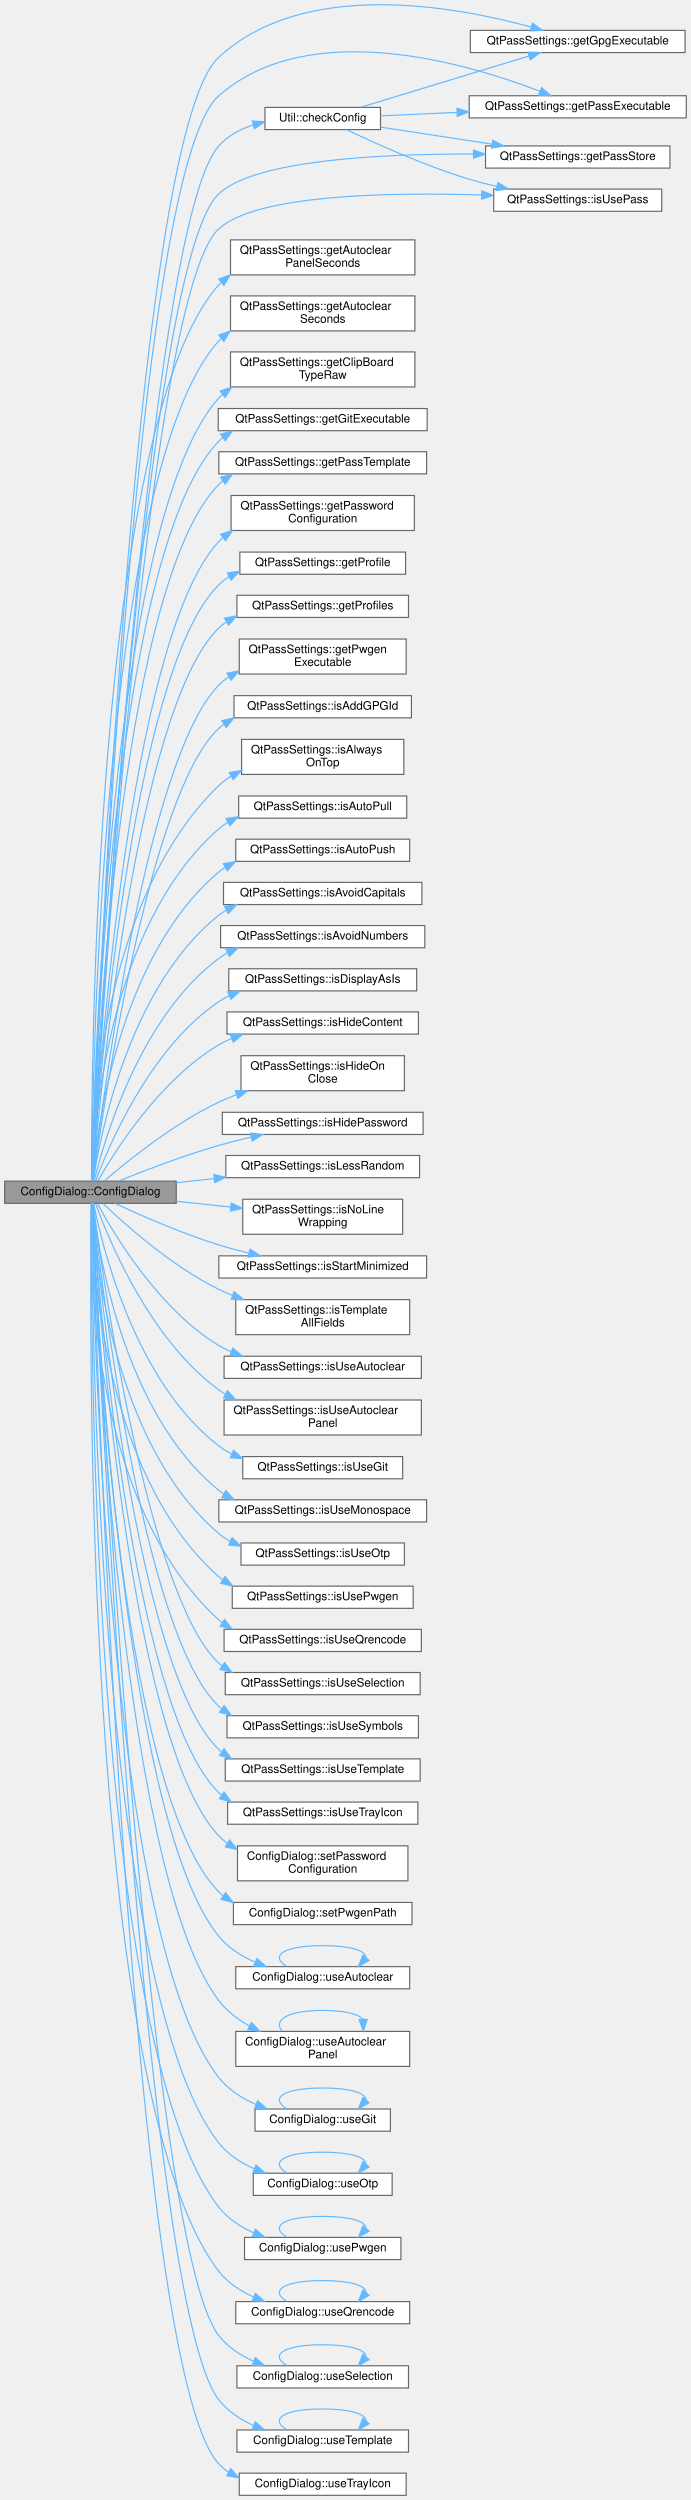
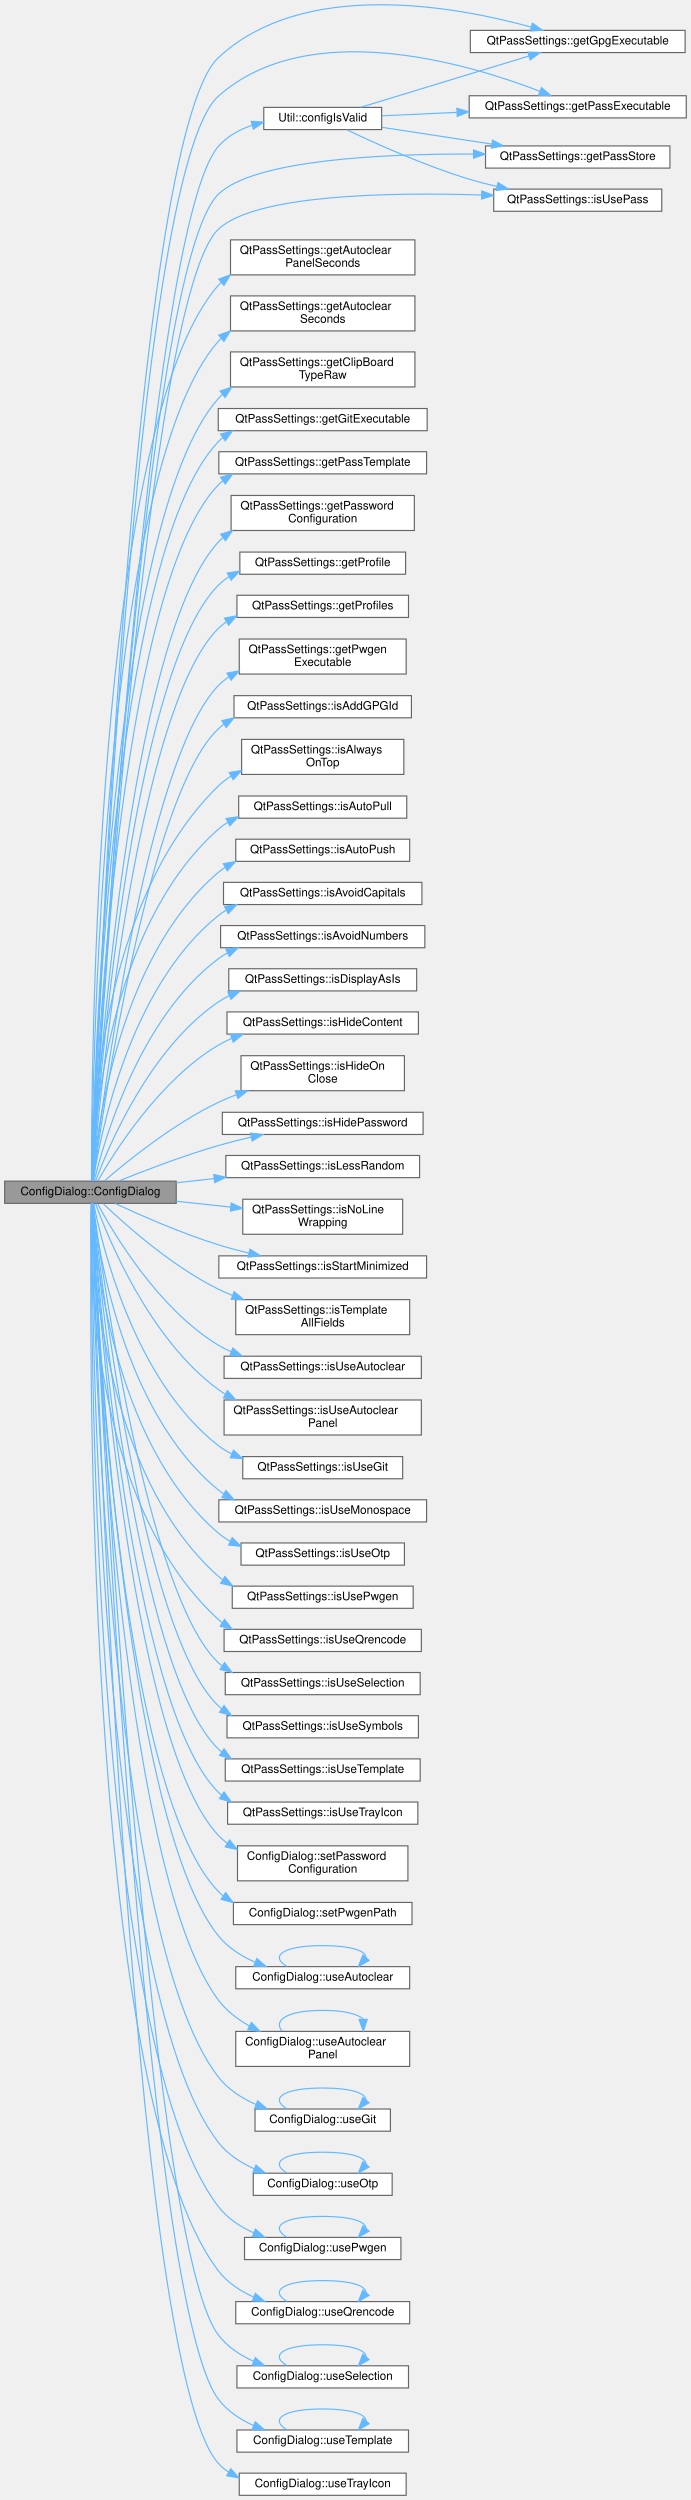
<svg xmlns="http://www.w3.org/2000/svg" xmlns:xlink="http://www.w3.org/1999/xlink" width="592pt" height="2142pt" viewBox="0.00 0.00 592.00 2142.03">
  <g id="graph0" class="graph" transform="scale(1 1) rotate(0) translate(4 2138.03)">
    <g id="Node000001" class="node">
      <g id="a_Node000001">
        <a xlink:title="ConfigDialog::ConfigDialog this sets up the configuration screen.">
          <polygon fill="#999999" stroke="#666666" points="147,-1126 0,-1126 0,-1107 147,-1107 147,-1126" />
          <text text-anchor="middle" x="73.5" y="-1114" font-family="Helvetica,sans-Serif" font-size="10.00">ConfigDialog::ConfigDialog</text>
        </a>
      </g>
    </g>
    <g id="Node000002" class="node">
      <g id="a_Node000002">
-         <a xlink:href="class_util.html#aafdef99b126e0086d44425cbe139db22" target="_top" xlink:title="Determine whether required configuration or executables are missing.">
-           <polygon fill="white" stroke="#666666" points="322,-2046 223,-2046 223,-2027 322,-2027 322,-2046" />
-           <text text-anchor="middle" x="272.5" y="-2034" font-family="Helvetica,sans-Serif" font-size="10.00">Util::checkConfig</text>
+         <a xlink:href="class_util.html#afe6db9149dff37feded5abf38870cda8" target="_top" xlink:title="Verify that the required configuration is complete.">
+           <polygon fill="white" stroke="#666666" points="323,-2046 222,-2046 222,-2027 323,-2027 323,-2046" />
+           <text text-anchor="middle" x="272.5" y="-2034" font-family="Helvetica,sans-Serif" font-size="10.00">Util::configIsValid</text>
        </a>
      </g>
    </g>
    <g id="edge1_Node000001_Node000002" class="edge">
      <g id="a_edge1_Node000001_Node000002">
        <a xlink:title=" ">
-           <path fill="none" stroke="#63b8ff" d="M75.01,-1126.01C80.04,-1217.62 121.55,-1941.48 183,-2012.5 190.81,-2021.53 201.64,-2027.33 213.05,-2031.01" />
-           <polygon fill="#63b8ff" stroke="#63b8ff" points="212.15,-2034.4 222.72,-2033.64 213.99,-2027.64 212.15,-2034.4" />
+           <path fill="none" stroke="#63b8ff" d="M75.01,-1126.01C80.04,-1217.62 121.55,-1941.48 183,-2012.5 190.57,-2021.25 200.98,-2026.97 212.01,-2030.67" />
+           <polygon fill="#63b8ff" stroke="#63b8ff" points="211.22,-2034.08 221.8,-2033.43 213.12,-2027.35 211.22,-2034.08" />
        </a>
      </g>
    </g>
    <g id="Node000003" class="node">
      <g id="a_Node000003">
        <a xlink:href="class_qt_pass_settings.html#a6d9beabe93c829cacdcc6c27792ffdba" target="_top" xlink:title=" ">
          <polygon fill="white" stroke="#666666" points="583,-2112 399,-2112 399,-2093 583,-2093 583,-2112" />
          <text text-anchor="middle" x="491" y="-2100" font-family="Helvetica,sans-Serif" font-size="10.00">QtPassSettings::getGpgExecutable</text>
        </a>
      </g>
    </g>
    <g id="edge10_Node000001_Node000003" class="edge">
      <g id="a_edge10_Node000001_Node000003">
        <a xlink:title=" ">
          <path fill="none" stroke="#63b8ff" d="M74.84,-1126.29C78.28,-1223.84 108.56,-2018.79 183,-2088.5 255.82,-2156.7 386.06,-2132.73 450.98,-2114.86" />
          <polygon fill="#63b8ff" stroke="#63b8ff" points="452.16,-2118.16 460.82,-2112.06 450.25,-2111.43 452.16,-2118.16" />
        </a>
      </g>
    </g>
    <g id="Node000004" class="node">
      <g id="a_Node000004">
        <a xlink:href="class_qt_pass_settings.html#ac2673c76b268f6a622c8b3c7829ff8db" target="_top" xlink:title=" ">
          <polygon fill="white" stroke="#666666" points="584,-2056 398,-2056 398,-2037 584,-2037 584,-2056" />
          <text text-anchor="middle" x="491" y="-2044" font-family="Helvetica,sans-Serif" font-size="10.00">QtPassSettings::getPassExecutable</text>
        </a>
      </g>
    </g>
    <g id="edge11_Node000001_Node000004" class="edge">
      <g id="a_edge11_Node000001_Node000004">
        <a xlink:title=" ">
          <path fill="none" stroke="#63b8ff" d="M74.86,-1126.28C78.45,-1222.02 109.49,-1989.99 183,-2055.5 260.31,-2124.39 396.98,-2083.59 458.47,-2059.87" />
          <polygon fill="#63b8ff" stroke="#63b8ff" points="460.01,-2063.02 468.02,-2056.09 457.43,-2056.52 460.01,-2063.02" />
        </a>
      </g>
    </g>
    <g id="Node000005" class="node">
      <g id="a_Node000005">
        <a xlink:href="class_qt_pass_settings.html#a538e612e04fe934535e1f7525d55743c" target="_top" xlink:title=" ">
          <polygon fill="white" stroke="#666666" points="570,-2013 412,-2013 412,-1994 570,-1994 570,-2013" />
          <text text-anchor="middle" x="491" y="-2001" font-family="Helvetica,sans-Serif" font-size="10.00">QtPassSettings::getPassStore</text>
        </a>
      </g>
    </g>
    <g id="edge12_Node000001_Node000005" class="edge">
      <g id="a_edge12_Node000001_Node000005">
        <a xlink:title=" ">
          <path fill="none" stroke="#63b8ff" d="M75.01,-1126.2C79.86,-1216.54 119.01,-1908.93 183,-1971.5 213.13,-2000.96 322.11,-2006.3 401.68,-2006.04" />
          <polygon fill="#63b8ff" stroke="#63b8ff" points="401.75,-2009.54 411.72,-2005.98 401.7,-2002.54 401.75,-2009.54" />
        </a>
      </g>
    </g>
    <g id="Node000006" class="node">
      <g id="a_Node000006">
        <a xlink:href="class_qt_pass_settings.html#a51d5b6ef611562d9247d5c482e6449a8" target="_top" xlink:title=" ">
          <polygon fill="white" stroke="#666666" points="563,-1976 419,-1976 419,-1957 563,-1957 563,-1976" />
          <text text-anchor="middle" x="491" y="-1964" font-family="Helvetica,sans-Serif" font-size="10.00">QtPassSettings::isUsePass</text>
        </a>
      </g>
    </g>
    <g id="edge37_Node000001_Node000006" class="edge">
      <g id="a_edge37_Node000001_Node000006">
        <a xlink:title=" ">
          <path fill="none" stroke="#63b8ff" d="M75.04,-1126.14C80.13,-1214.53 120.47,-1881.99 183,-1941.5 214.34,-1971.33 328.74,-1973.44 408.66,-1970.95" />
          <polygon fill="#63b8ff" stroke="#63b8ff" points="408.84,-1974.45 418.72,-1970.61 408.6,-1967.45 408.84,-1974.45" />
        </a>
      </g>
    </g>
    <g id="Node000007" class="node">
      <g id="a_Node000007">
        <a xlink:href="class_qt_pass_settings.html#ab604ff0e43878db15d7084e917954eb8" target="_top" xlink:title=" ">
          <polygon fill="white" stroke="#666666" points="351.5,-1932.5 193.5,-1932.5 193.5,-1902.5 351.5,-1902.5 351.5,-1932.5" />
          <text text-anchor="start" x="201.5" y="-1920.5" font-family="Helvetica,sans-Serif" font-size="10.00">QtPassSettings::getAutoclear</text>
          <text text-anchor="middle" x="272.5" y="-1909.5" font-family="Helvetica,sans-Serif" font-size="10.00">PanelSeconds</text>
        </a>
      </g>
    </g>
    <g id="edge6_Node000001_Node000007" class="edge">
      <g id="a_edge6_Node000001_Node000007">
        <a xlink:title=" ">
          <path fill="none" stroke="#63b8ff" d="M74.44,-1126.19C74.16,-1207.2 76.06,-1772.15 183,-1893.5 183.76,-1894.37 184.55,-1895.2 185.37,-1896.01" />
          <polygon fill="#63b8ff" stroke="#63b8ff" points="183.39,-1898.91 193.35,-1902.52 187.82,-1893.49 183.39,-1898.91" />
        </a>
      </g>
    </g>
    <g id="Node000008" class="node">
      <g id="a_Node000008">
        <a xlink:href="class_qt_pass_settings.html#aead53a3d50a85e281db276edf586ffc8" target="_top" xlink:title=" ">
          <polygon fill="white" stroke="#666666" points="351.5,-1884.5 193.5,-1884.5 193.5,-1854.5 351.5,-1854.5 351.5,-1884.5" />
          <text text-anchor="start" x="201.5" y="-1872.5" font-family="Helvetica,sans-Serif" font-size="10.00">QtPassSettings::getAutoclear</text>
          <text text-anchor="middle" x="272.5" y="-1861.5" font-family="Helvetica,sans-Serif" font-size="10.00">Seconds</text>
        </a>
      </g>
    </g>
    <g id="edge7_Node000001_Node000008" class="edge">
      <g id="a_edge7_Node000001_Node000008">
        <a xlink:title=" ">
          <path fill="none" stroke="#63b8ff" d="M74.54,-1126.08C75.05,-1203.88 82.24,-1732.19 183,-1845.5 183.77,-1846.36 184.56,-1847.2 185.38,-1848" />
          <polygon fill="#63b8ff" stroke="#63b8ff" points="183.41,-1850.91 193.39,-1854.49 187.82,-1845.47 183.41,-1850.91" />
        </a>
      </g>
    </g>
    <g id="Node000009" class="node">
      <g id="a_Node000009">
        <a xlink:href="class_qt_pass_settings.html#a0fc94e3edf8c46231ae697b57c18b238" target="_top" xlink:title=" ">
          <polygon fill="white" stroke="#666666" points="351.5,-1836.5 193.5,-1836.5 193.5,-1806.5 351.5,-1806.5 351.5,-1836.5" />
          <text text-anchor="start" x="201.5" y="-1824.5" font-family="Helvetica,sans-Serif" font-size="10.00">QtPassSettings::getClipBoard</text>
          <text text-anchor="middle" x="272.5" y="-1813.5" font-family="Helvetica,sans-Serif" font-size="10.00">TypeRaw</text>
        </a>
      </g>
    </g>
    <g id="edge8_Node000001_Node000009" class="edge">
      <g id="a_edge8_Node000001_Node000009">
        <a xlink:title=" ">
          <path fill="none" stroke="#63b8ff" d="M74.67,-1126.37C76.14,-1202.13 89.26,-1691.08 183,-1796.5 184.06,-1797.69 185.17,-1798.83 186.33,-1799.92" />
          <polygon fill="#63b8ff" stroke="#63b8ff" points="184.56,-1802.97 194.6,-1806.34 188.85,-1797.44 184.56,-1802.97" />
        </a>
      </g>
    </g>
    <g id="Node000010" class="node">
      <g id="a_Node000010">
        <a xlink:href="class_qt_pass_settings.html#af6dc725440e9961c39fbd6f567749d82" target="_top" xlink:title=" ">
          <polygon fill="white" stroke="#666666" points="362,-1788 183,-1788 183,-1769 362,-1769 362,-1788" />
          <text text-anchor="middle" x="272.5" y="-1776" font-family="Helvetica,sans-Serif" font-size="10.00">QtPassSettings::getGitExecutable</text>
        </a>
      </g>
    </g>
    <g id="edge9_Node000001_Node000010" class="edge">
      <g id="a_edge9_Node000001_Node000010">
        <a xlink:title=" ">
          <path fill="none" stroke="#63b8ff" d="M74.7,-1126.36C76.42,-1199.93 90.85,-1663.17 183,-1759.5 184.23,-1760.79 185.53,-1762 186.88,-1763.14" />
          <polygon fill="#63b8ff" stroke="#63b8ff" points="184.98,-1766.08 195.19,-1768.9 188.97,-1760.32 184.98,-1766.08" />
        </a>
      </g>
    </g>
    <g id="Node000011" class="node">
      <g id="a_Node000011">
        <a xlink:href="class_qt_pass_settings.html#a907f64f2e985de5ce864e8687fc114ef" target="_top" xlink:title=" ">
          <polygon fill="white" stroke="#666666" points="361.5,-1751 183.5,-1751 183.5,-1732 361.5,-1732 361.5,-1751" />
          <text text-anchor="middle" x="272.5" y="-1739" font-family="Helvetica,sans-Serif" font-size="10.00">QtPassSettings::getPassTemplate</text>
        </a>
      </g>
    </g>
    <g id="edge13_Node000001_Node000011" class="edge">
      <g id="a_edge13_Node000001_Node000011">
        <a xlink:title=" ">
          <path fill="none" stroke="#63b8ff" d="M74.81,-1126.24C77.25,-1197.03 95.73,-1632.19 183,-1722.5 184.24,-1723.78 185.54,-1724.99 186.9,-1726.12" />
          <polygon fill="#63b8ff" stroke="#63b8ff" points="185.01,-1729.07 195.24,-1731.86 188.98,-1723.3 185.01,-1729.07" />
        </a>
      </g>
    </g>
    <g id="Node000012" class="node">
      <g id="a_Node000012">
        <a xlink:href="class_qt_pass_settings.html#a3503e8d11b7e24b35a34801f755ba80a" target="_top" xlink:title=" ">
          <polygon fill="white" stroke="#666666" points="351,-1713.5 194,-1713.5 194,-1683.5 351,-1683.5 351,-1713.5" />
          <text text-anchor="start" x="202" y="-1701.5" font-family="Helvetica,sans-Serif" font-size="10.00">QtPassSettings::getPassword</text>
          <text text-anchor="middle" x="272.5" y="-1690.5" font-family="Helvetica,sans-Serif" font-size="10.00">Configuration</text>
        </a>
      </g>
    </g>
    <g id="edge14_Node000001_Node000012" class="edge">
      <g id="a_edge14_Node000001_Node000012">
        <a xlink:title=" ">
          <path fill="none" stroke="#63b8ff" d="M75.04,-1126.25C78.93,-1193.54 104.94,-1588.69 183,-1673.5 184.23,-1674.83 185.52,-1676.1 186.87,-1677.29" />
          <polygon fill="#63b8ff" stroke="#63b8ff" points="185.04,-1680.3 195.15,-1683.46 189.22,-1674.69 185.04,-1680.3" />
        </a>
      </g>
    </g>
    <g id="Node000013" class="node">
      <g id="a_Node000013">
        <a xlink:href="class_qt_pass_settings.html#aa1bcf7afe1cccd1a599fe15f86a1b66f" target="_top" xlink:title=" ">
          <polygon fill="white" stroke="#666666" points="343.5,-1665 201.5,-1665 201.5,-1646 343.5,-1646 343.5,-1665" />
          <text text-anchor="middle" x="272.5" y="-1653" font-family="Helvetica,sans-Serif" font-size="10.00">QtPassSettings::getProfile</text>
        </a>
      </g>
    </g>
    <g id="edge15_Node000001_Node000013" class="edge">
      <g id="a_edge15_Node000001_Node000013">
        <a xlink:title=" ">
          <path fill="none" stroke="#63b8ff" d="M75.11,-1126.08C79.39,-1190.47 107.09,-1560.15 183,-1636.5 185.85,-1639.36 189.02,-1641.85 192.41,-1643.99" />
          <polygon fill="#63b8ff" stroke="#63b8ff" points="190.79,-1647.09 201.27,-1648.66 194.05,-1640.9 190.79,-1647.09" />
        </a>
      </g>
    </g>
    <g id="Node000014" class="node">
      <g id="a_Node000014">
        <a xlink:href="class_qt_pass_settings.html#add3fe08db67b209231af21cf7b8f705d" target="_top" xlink:title=" ">
          <polygon fill="white" stroke="#666666" points="346,-1628 199,-1628 199,-1609 346,-1609 346,-1628" />
          <text text-anchor="middle" x="272.5" y="-1616" font-family="Helvetica,sans-Serif" font-size="10.00">QtPassSettings::getProfiles</text>
        </a>
      </g>
    </g>
    <g id="edge16_Node000001_Node000014" class="edge">
      <g id="a_edge16_Node000001_Node000014">
        <a xlink:title=" ">
          <path fill="none" stroke="#63b8ff" d="M75.28,-1126.19C80.47,-1188.2 112.02,-1529.19 183,-1599.5 185.15,-1601.63 187.47,-1603.54 189.93,-1605.26" />
          <polygon fill="#63b8ff" stroke="#63b8ff" points="188.36,-1608.4 198.77,-1610.4 191.88,-1602.35 188.36,-1608.4" />
        </a>
      </g>
    </g>
    <g id="Node000015" class="node">
      <g id="a_Node000015">
        <a xlink:href="class_qt_pass_settings.html#a1d47181e99a5865d5d37f07b632d459f" target="_top" xlink:title=" ">
          <polygon fill="white" stroke="#666666" points="344,-1590.5 201,-1590.5 201,-1560.5 344,-1560.5 344,-1590.5" />
          <text text-anchor="start" x="209" y="-1578.5" font-family="Helvetica,sans-Serif" font-size="10.00">QtPassSettings::getPwgen</text>
          <text text-anchor="middle" x="272.5" y="-1567.5" font-family="Helvetica,sans-Serif" font-size="10.00">Executable</text>
        </a>
      </g>
    </g>
    <g id="edge17_Node000001_Node000015" class="edge">
      <g id="a_edge17_Node000001_Node000015">
        <a xlink:title=" ">
          <path fill="none" stroke="#63b8ff" d="M75.62,-1126.27C82.46,-1184.55 120.54,-1486.11 183,-1550.5 185.8,-1553.38 188.9,-1555.94 192.22,-1558.21" />
          <polygon fill="#63b8ff" stroke="#63b8ff" points="190.47,-1561.24 200.87,-1563.27 194.01,-1555.2 190.47,-1561.24" />
        </a>
      </g>
    </g>
    <g id="Node000016" class="node">
      <g id="a_Node000016">
        <a xlink:href="class_qt_pass_settings.html#a6a8ee0f36101f65c885aa1b56c8b4c69" target="_top" xlink:title=" ">
          <polygon fill="white" stroke="#666666" points="348.5,-1542 196.5,-1542 196.5,-1523 348.5,-1523 348.5,-1542" />
          <text text-anchor="middle" x="272.5" y="-1530" font-family="Helvetica,sans-Serif" font-size="10.00">QtPassSettings::isAddGPGId</text>
        </a>
      </g>
    </g>
    <g id="edge18_Node000001_Node000016" class="edge">
      <g id="a_edge18_Node000001_Node000016">
        <a xlink:title=" ">
          <path fill="none" stroke="#63b8ff" d="M75.78,-1126.21C83.3,-1181.57 123.31,-1457.03 183,-1513.5 184.5,-1514.92 186.08,-1516.24 187.72,-1517.47" />
          <polygon fill="#63b8ff" stroke="#63b8ff" points="186.11,-1520.59 196.44,-1522.92 189.81,-1514.65 186.11,-1520.59" />
        </a>
      </g>
    </g>
    <g id="Node000017" class="node">
      <g id="a_Node000017">
        <a xlink:href="class_qt_pass_settings.html#abd7d9098856e8f0d8f081fdb0e515fed" target="_top" xlink:title=" ">
          <polygon fill="white" stroke="#666666" points="342,-1504.5 203,-1504.5 203,-1474.5 342,-1474.5 342,-1504.5" />
          <text text-anchor="start" x="211" y="-1492.5" font-family="Helvetica,sans-Serif" font-size="10.00">QtPassSettings::isAlways</text>
          <text text-anchor="middle" x="272.5" y="-1481.5" font-family="Helvetica,sans-Serif" font-size="10.00">OnTop</text>
        </a>
      </g>
    </g>
    <g id="edge19_Node000001_Node000017" class="edge">
      <g id="a_edge19_Node000001_Node000017">
        <a xlink:title=" ">
          <path fill="none" stroke="#63b8ff" d="M74.4,-1126.2C74.48,-1171.62 80.97,-1365.18 183,-1464.5 186.31,-1467.72 190,-1470.53 193.94,-1472.98" />
          <polygon fill="#63b8ff" stroke="#63b8ff" points="192.45,-1476.16 202.92,-1477.81 195.76,-1469.99 192.45,-1476.16" />
        </a>
      </g>
    </g>
    <g id="Node000018" class="node">
      <g id="a_Node000018">
        <a xlink:href="class_qt_pass_settings.html#a3d196817a466e574236ac869515b105a" target="_top" xlink:title=" ">
          <polygon fill="white" stroke="#666666" points="344.5,-1456 200.5,-1456 200.5,-1437 344.5,-1437 344.5,-1456" />
          <text text-anchor="middle" x="272.5" y="-1444" font-family="Helvetica,sans-Serif" font-size="10.00">QtPassSettings::isAutoPull</text>
        </a>
      </g>
    </g>
    <g id="edge20_Node000001_Node000018" class="edge">
      <g id="a_edge20_Node000001_Node000018">
        <a xlink:title=" ">
          <path fill="none" stroke="#63b8ff" d="M74.67,-1126.17C75.97,-1168.97 87.19,-1342.91 183,-1427.5 185.53,-1429.74 188.26,-1431.73 191.14,-1433.51" />
          <polygon fill="#63b8ff" stroke="#63b8ff" points="189.69,-1436.7 200.17,-1438.22 192.92,-1430.49 189.69,-1436.7" />
        </a>
      </g>
    </g>
    <g id="Node000019" class="node">
      <g id="a_Node000019">
        <a xlink:href="class_qt_pass_settings.html#aed89066431636ed49ae1d65938dcd7cc" target="_top" xlink:title=" ">
          <polygon fill="white" stroke="#666666" points="347,-1419 198,-1419 198,-1400 347,-1400 347,-1419" />
          <text text-anchor="middle" x="272.5" y="-1407" font-family="Helvetica,sans-Serif" font-size="10.00">QtPassSettings::isAutoPush</text>
        </a>
      </g>
    </g>
    <g id="edge21_Node000001_Node000019" class="edge">
      <g id="a_edge21_Node000001_Node000019">
        <a xlink:title=" ">
          <path fill="none" stroke="#63b8ff" d="M75.17,-1126.1C78.46,-1165.64 96.51,-1317.27 183,-1390.5 184.8,-1392.03 186.7,-1393.44 188.67,-1394.75" />
          <polygon fill="#63b8ff" stroke="#63b8ff" points="187.32,-1398 197.75,-1399.83 190.73,-1391.89 187.32,-1398" />
        </a>
      </g>
    </g>
    <g id="Node000020" class="node">
      <g id="a_Node000020">
        <a xlink:href="class_qt_pass_settings.html#a694bfde7cafcdd174b706945ba264639" target="_top" xlink:title=" ">
          <polygon fill="white" stroke="#666666" points="357.5,-1382 187.5,-1382 187.5,-1363 357.5,-1363 357.5,-1382" />
          <text text-anchor="middle" x="272.5" y="-1370" font-family="Helvetica,sans-Serif" font-size="10.00">QtPassSettings::isAvoidCapitals</text>
        </a>
      </g>
    </g>
    <g id="edge22_Node000001_Node000020" class="edge">
      <g id="a_edge22_Node000001_Node000020">
        <a xlink:title=" ">
          <path fill="none" stroke="#63b8ff" d="M75.8,-1126.03C81.26,-1162.12 105.72,-1291.46 183,-1353.5 185.09,-1355.18 187.3,-1356.72 189.59,-1358.13" />
          <polygon fill="#63b8ff" stroke="#63b8ff" points="188.35,-1361.43 198.84,-1362.96 191.59,-1355.23 188.35,-1361.43" />
        </a>
      </g>
    </g>
    <g id="Node000021" class="node">
      <g id="a_Node000021">
        <a xlink:href="class_qt_pass_settings.html#ac00931edbba70ed05bb304df05919b9d" target="_top" xlink:title=" ">
          <polygon fill="white" stroke="#666666" points="360,-1345 185,-1345 185,-1326 360,-1326 360,-1345" />
          <text text-anchor="middle" x="272.5" y="-1333" font-family="Helvetica,sans-Serif" font-size="10.00">QtPassSettings::isAvoidNumbers</text>
        </a>
      </g>
    </g>
    <g id="edge23_Node000001_Node000021" class="edge">
      <g id="a_edge23_Node000001_Node000021">
        <a xlink:title=" ">
          <path fill="none" stroke="#63b8ff" d="M76.73,-1126.33C84.69,-1159.13 115.01,-1265.6 183,-1316.5 185.5,-1318.37 188.14,-1320.06 190.89,-1321.6" />
          <polygon fill="#63b8ff" stroke="#63b8ff" points="189.47,-1324.8 200,-1325.98 192.5,-1318.49 189.47,-1324.8" />
        </a>
      </g>
    </g>
    <g id="Node000022" class="node">
      <g id="a_Node000022">
        <a xlink:href="class_qt_pass_settings.html#afaa574ceedde650a5b713bdb13e1b5eb" target="_top" xlink:title=" ">
          <polygon fill="white" stroke="#666666" points="353,-1308 192,-1308 192,-1289 353,-1289 353,-1308" />
          <text text-anchor="middle" x="272.5" y="-1296" font-family="Helvetica,sans-Serif" font-size="10.00">QtPassSettings::isDisplayAsIs</text>
        </a>
      </g>
    </g>
    <g id="edge24_Node000001_Node000022" class="edge">
      <g id="a_edge24_Node000001_Node000022">
        <a xlink:title=" ">
          <path fill="none" stroke="#63b8ff" d="M77.88,-1126.1C88.44,-1154.58 123.7,-1239.15 183,-1279.5 185.95,-1281.51 189.07,-1283.31 192.31,-1284.92" />
          <polygon fill="#63b8ff" stroke="#63b8ff" points="191.14,-1288.23 201.71,-1288.99 193.92,-1281.8 191.14,-1288.23" />
        </a>
      </g>
    </g>
    <g id="Node000023" class="node">
      <g id="a_Node000023">
        <a xlink:href="class_qt_pass_settings.html#a2e45500a82b847412e95f93e5e1d8fc3" target="_top" xlink:title=" ">
          <polygon fill="white" stroke="#666666" points="354.5,-1271 190.5,-1271 190.5,-1252 354.5,-1252 354.5,-1271" />
          <text text-anchor="middle" x="272.5" y="-1259" font-family="Helvetica,sans-Serif" font-size="10.00">QtPassSettings::isHideContent</text>
        </a>
      </g>
    </g>
    <g id="edge25_Node000001_Node000023" class="edge">
      <g id="a_edge25_Node000001_Node000023">
        <a xlink:title=" ">
          <path fill="none" stroke="#63b8ff" d="M79.84,-1126.26C93.53,-1150.28 132.36,-1212.44 183,-1242.5 186.65,-1244.67 190.51,-1246.59 194.5,-1248.29" />
          <polygon fill="#63b8ff" stroke="#63b8ff" points="193.42,-1251.62 204.01,-1251.88 195.89,-1245.07 193.42,-1251.62" />
        </a>
      </g>
    </g>
    <g id="Node000024" class="node">
      <g id="a_Node000024">
        <a xlink:href="class_qt_pass_settings.html#ad4152bd817991b07af145a0368b7cb1d" target="_top" xlink:title=" ">
          <polygon fill="white" stroke="#666666" points="342.5,-1233.5 202.5,-1233.5 202.5,-1203.5 342.5,-1203.5 342.5,-1233.5" />
          <text text-anchor="start" x="210.5" y="-1221.5" font-family="Helvetica,sans-Serif" font-size="10.00">QtPassSettings::isHideOn</text>
          <text text-anchor="middle" x="272.5" y="-1210.5" font-family="Helvetica,sans-Serif" font-size="10.00">Close</text>
        </a>
      </g>
    </g>
    <g id="edge26_Node000001_Node000024" class="edge">
      <g id="a_edge26_Node000001_Node000024">
        <a xlink:title=" ">
          <path fill="none" stroke="#63b8ff" d="M85.41,-1126.2C104.1,-1142.36 144.04,-1174.86 183,-1193.5 187.95,-1195.87 193.17,-1198.05 198.49,-1200.06" />
          <polygon fill="#63b8ff" stroke="#63b8ff" points="197.55,-1203.44 208.15,-1203.48 199.89,-1196.84 197.55,-1203.44" />
        </a>
      </g>
    </g>
    <g id="Node000025" class="node">
      <g id="a_Node000025">
        <a xlink:href="class_qt_pass_settings.html#ac05e5f52d53be077e19ee21f07d1e367" target="_top" xlink:title=" ">
          <polygon fill="white" stroke="#666666" points="358.5,-1185 186.5,-1185 186.5,-1166 358.5,-1166 358.5,-1185" />
          <text text-anchor="middle" x="272.5" y="-1173" font-family="Helvetica,sans-Serif" font-size="10.00">QtPassSettings::isHidePassword</text>
        </a>
      </g>
    </g>
    <g id="edge27_Node000001_Node000025" class="edge">
      <g id="a_edge27_Node000001_Node000025">
        <a xlink:title=" ">
          <path fill="none" stroke="#63b8ff" d="M97.46,-1126.05C119.21,-1134.83 152.92,-1147.77 183,-1156.5 192.07,-1159.13 201.77,-1161.58 211.29,-1163.77" />
          <polygon fill="#63b8ff" stroke="#63b8ff" points="210.59,-1167.2 221.11,-1165.97 212.12,-1160.37 210.59,-1167.2" />
        </a>
      </g>
    </g>
    <g id="Node000026" class="node">
      <g id="a_Node000026">
        <a xlink:href="class_qt_pass_settings.html#a901005f778f15b9ee833f2ab08573917" target="_top" xlink:title=" ">
          <polygon fill="white" stroke="#666666" points="355.5,-1148 189.5,-1148 189.5,-1129 355.5,-1129 355.5,-1148" />
          <text text-anchor="middle" x="272.5" y="-1136" font-family="Helvetica,sans-Serif" font-size="10.00">QtPassSettings::isLessRandom</text>
        </a>
      </g>
    </g>
    <g id="edge28_Node000001_Node000026" class="edge">
      <g id="a_edge28_Node000001_Node000026">
        <a xlink:title=" ">
          <path fill="none" stroke="#63b8ff" d="M147.02,-1124.6C157.6,-1125.78 168.61,-1127.01 179.52,-1128.23" />
          <polygon fill="#63b8ff" stroke="#63b8ff" points="179.17,-1131.71 189.49,-1129.34 179.94,-1124.75 179.17,-1131.71" />
        </a>
      </g>
    </g>
    <g id="Node000027" class="node">
      <g id="a_Node000027">
        <a xlink:href="class_qt_pass_settings.html#a2876bf9c55e3abcc0460de1985d5234f" target="_top" xlink:title=" ">
          <polygon fill="white" stroke="#666666" points="341,-1110.5 204,-1110.5 204,-1080.5 341,-1080.5 341,-1110.5" />
          <text text-anchor="start" x="212" y="-1098.5" font-family="Helvetica,sans-Serif" font-size="10.00">QtPassSettings::isNoLine</text>
          <text text-anchor="middle" x="272.5" y="-1087.5" font-family="Helvetica,sans-Serif" font-size="10.00">Wrapping</text>
        </a>
      </g>
    </g>
    <g id="edge29_Node000001_Node000027" class="edge">
      <g id="a_edge29_Node000001_Node000027">
        <a xlink:title=" ">
          <path fill="none" stroke="#63b8ff" d="M147.02,-1108.77C162.23,-1107.15 178.33,-1105.43 193.72,-1103.79" />
          <polygon fill="#63b8ff" stroke="#63b8ff" points="194.14,-1107.27 203.71,-1102.73 193.4,-1100.31 194.14,-1107.27" />
        </a>
      </g>
    </g>
    <g id="Node000028" class="node">
      <g id="a_Node000028">
        <a xlink:href="class_qt_pass_settings.html#a0e4eacd30635c23c8a08cd5725a68aed" target="_top" xlink:title=" ">
          <polygon fill="white" stroke="#666666" points="361.5,-1062 183.5,-1062 183.5,-1043 361.5,-1043 361.5,-1062" />
          <text text-anchor="middle" x="272.5" y="-1050" font-family="Helvetica,sans-Serif" font-size="10.00">QtPassSettings::isStartMinimized</text>
        </a>
      </g>
    </g>
    <g id="edge30_Node000001_Node000028" class="edge">
      <g id="a_edge30_Node000001_Node000028">
        <a xlink:title=" ">
          <path fill="none" stroke="#63b8ff" d="M94.49,-1106.92C115.96,-1096.93 151.27,-1081.4 183,-1071.5 191.39,-1068.88 200.34,-1066.5 209.21,-1064.38" />
          <polygon fill="#63b8ff" stroke="#63b8ff" points="210.19,-1067.75 219.15,-1062.09 208.62,-1060.92 210.19,-1067.75" />
        </a>
      </g>
    </g>
    <g id="Node000029" class="node">
      <g id="a_Node000029">
        <a xlink:href="class_qt_pass_settings.html#a4b1ea480a08bea181210fca93e4b6d54" target="_top" xlink:title=" ">
          <polygon fill="white" stroke="#666666" points="347,-1024.5 198,-1024.5 198,-994.5 347,-994.5 347,-1024.5" />
          <text text-anchor="start" x="206" y="-1012.5" font-family="Helvetica,sans-Serif" font-size="10.00">QtPassSettings::isTemplate</text>
          <text text-anchor="middle" x="272.5" y="-1001.5" font-family="Helvetica,sans-Serif" font-size="10.00">AllFields</text>
        </a>
      </g>
    </g>
    <g id="edge31_Node000001_Node000029" class="edge">
      <g id="a_edge31_Node000001_Node000029">
        <a xlink:title=" ">
          <path fill="none" stroke="#63b8ff" d="M84.36,-1106.77C102.4,-1089.51 142.6,-1053.46 183,-1033.5 186.96,-1031.54 191.1,-1029.73 195.34,-1028.05" />
          <polygon fill="#63b8ff" stroke="#63b8ff" points="196.56,-1031.33 204.73,-1024.58 194.14,-1024.76 196.56,-1031.33" />
        </a>
      </g>
    </g>
    <g id="Node000030" class="node">
      <g id="a_Node000030">
        <a xlink:href="class_qt_pass_settings.html#a0a517b1977765eb6032f330482abb85b" target="_top" xlink:title=" ">
          <polygon fill="white" stroke="#666666" points="357,-976 188,-976 188,-957 357,-957 357,-976" />
          <text text-anchor="middle" x="272.5" y="-964" font-family="Helvetica,sans-Serif" font-size="10.00">QtPassSettings::isUseAutoclear</text>
        </a>
      </g>
    </g>
    <g id="edge32_Node000001_Node000030" class="edge">
      <g id="a_edge32_Node000001_Node000030">
        <a xlink:title=" ">
          <path fill="none" stroke="#63b8ff" d="M79.54,-1106.71C92.8,-1082.01 131.24,-1016.9 183,-985.5 186.45,-983.41 190.11,-981.54 193.88,-979.88" />
          <polygon fill="#63b8ff" stroke="#63b8ff" points="195.42,-983.03 203.48,-976.15 192.89,-976.51 195.42,-983.03" />
        </a>
      </g>
    </g>
    <g id="Node000031" class="node">
      <g id="a_Node000031">
        <a xlink:href="class_qt_pass_settings.html#a38cb968ab7c8dd26558b9fe9990740be" target="_top" xlink:title=" ">
          <polygon fill="white" stroke="#666666" points="357,-938.5 188,-938.5 188,-908.5 357,-908.5 357,-938.5" />
          <text text-anchor="start" x="196" y="-926.5" font-family="Helvetica,sans-Serif" font-size="10.00">QtPassSettings::isUseAutoclear</text>
          <text text-anchor="middle" x="272.5" y="-915.5" font-family="Helvetica,sans-Serif" font-size="10.00">Panel</text>
        </a>
      </g>
    </g>
    <g id="edge33_Node000001_Node000031" class="edge">
      <g id="a_edge33_Node000001_Node000031">
        <a xlink:title=" ">
          <path fill="none" stroke="#63b8ff" d="M77.88,-1106.7C88.43,-1077.6 123.66,-990.99 183,-947.5 184.88,-946.12 186.83,-944.83 188.84,-943.6" />
          <polygon fill="#63b8ff" stroke="#63b8ff" points="190.83,-946.51 198,-938.7 187.53,-940.34 190.83,-946.51" />
        </a>
      </g>
    </g>
    <g id="Node000032" class="node">
      <g id="a_Node000032">
        <a xlink:href="class_qt_pass_settings.html#a4519d1aa1f11653585e546dbfde7c8b3" target="_top" xlink:title=" ">
          <polygon fill="white" stroke="#666666" points="341,-890 204,-890 204,-871 341,-871 341,-890" />
          <text text-anchor="middle" x="272.5" y="-878" font-family="Helvetica,sans-Serif" font-size="10.00">QtPassSettings::isUseGit</text>
        </a>
      </g>
    </g>
    <g id="edge34_Node000001_Node000032" class="edge">
      <g id="a_edge34_Node000001_Node000032">
        <a xlink:title=" ">
          <path fill="none" stroke="#63b8ff" d="M76.26,-1106.82C83.03,-1072.48 110.76,-955.49 183,-899.5 186.59,-896.72 190.5,-894.32 194.61,-892.26" />
          <polygon fill="#63b8ff" stroke="#63b8ff" points="196.08,-895.44 203.87,-888.26 193.31,-889.01 196.08,-895.44" />
        </a>
      </g>
    </g>
    <g id="Node000033" class="node">
      <g id="a_Node000033">
        <a xlink:href="class_qt_pass_settings.html#aa6bc2d2f460a567417dd46f134ebacd9" target="_top" xlink:title=" ">
          <polygon fill="white" stroke="#666666" points="361.5,-853 183.5,-853 183.5,-834 361.5,-834 361.5,-853" />
          <text text-anchor="middle" x="272.5" y="-841" font-family="Helvetica,sans-Serif" font-size="10.00">QtPassSettings::isUseMonospace</text>
        </a>
      </g>
    </g>
    <g id="edge35_Node000001_Node000033" class="edge">
      <g id="a_edge35_Node000001_Node000033">
        <a xlink:title=" ">
          <path fill="none" stroke="#63b8ff" d="M75.47,-1106.76C79.81,-1068.65 101,-928.43 183,-861.5 184.55,-860.24 186.16,-859.05 187.83,-857.95" />
          <polygon fill="#63b8ff" stroke="#63b8ff" points="189.58,-860.98 196.59,-853.03 186.15,-854.87 189.58,-860.98" />
        </a>
      </g>
    </g>
    <g id="Node000034" class="node">
      <g id="a_Node000034">
        <a xlink:href="class_qt_pass_settings.html#a150f44b4615f4634df759dbd810e48e8" target="_top" xlink:title=" ">
          <polygon fill="white" stroke="#666666" points="342.5,-816 202.5,-816 202.5,-797 342.5,-797 342.5,-816" />
          <text text-anchor="middle" x="272.5" y="-804" font-family="Helvetica,sans-Serif" font-size="10.00">QtPassSettings::isUseOtp</text>
        </a>
      </g>
    </g>
    <g id="edge36_Node000001_Node000034" class="edge">
      <g id="a_edge36_Node000001_Node000034">
        <a xlink:title=" ">
          <path fill="none" stroke="#63b8ff" d="M74.89,-1106.83C77.11,-1065.55 91.58,-902.74 183,-824.5 186.13,-821.82 189.54,-819.51 193.16,-817.5" />
          <polygon fill="#63b8ff" stroke="#63b8ff" points="194.91,-820.55 202.49,-813.15 191.95,-814.21 194.91,-820.55" />
        </a>
      </g>
    </g>
    <g id="Node000035" class="node">
      <g id="a_Node000035">
        <a xlink:href="class_qt_pass_settings.html#abba786920f2fb3afbdc04fe43f8144e2" target="_top" xlink:title=" ">
          <polygon fill="white" stroke="#666666" points="350,-779 195,-779 195,-760 350,-760 350,-779" />
          <text text-anchor="middle" x="272.5" y="-767" font-family="Helvetica,sans-Serif" font-size="10.00">QtPassSettings::isUsePwgen</text>
        </a>
      </g>
    </g>
    <g id="edge38_Node000001_Node000035" class="edge">
      <g id="a_edge38_Node000001_Node000035">
        <a xlink:title=" ">
          <path fill="none" stroke="#63b8ff" d="M74.44,-1106.86C74.72,-1062.59 82.06,-877.18 183,-787.5 184.17,-786.46 185.39,-785.47 186.64,-784.53" />
          <polygon fill="#63b8ff" stroke="#63b8ff" points="188.78,-787.33 195.42,-779.07 185.08,-781.39 188.78,-787.33" />
        </a>
      </g>
    </g>
    <g id="Node000036" class="node">
      <g id="a_Node000036">
        <a xlink:href="class_qt_pass_settings.html#a3641d0df0be548146d788813407000bf" target="_top" xlink:title=" ">
          <polygon fill="white" stroke="#666666" points="357,-742 188,-742 188,-723 357,-723 357,-742" />
          <text text-anchor="middle" x="272.5" y="-730" font-family="Helvetica,sans-Serif" font-size="10.00">QtPassSettings::isUseQrencode</text>
        </a>
      </g>
    </g>
    <g id="edge39_Node000001_Node000036" class="edge">
      <g id="a_edge39_Node000001_Node000036">
        <a xlink:title=" ">
          <path fill="none" stroke="#63b8ff" d="M74.07,-1106.77C72.55,-1059.46 72.56,-851.68 183,-750.5 184.01,-749.58 185.05,-748.7 186.12,-747.85" />
          <polygon fill="#63b8ff" stroke="#63b8ff" points="188.4,-750.55 194.88,-742.16 184.59,-744.67 188.4,-750.55" />
        </a>
      </g>
    </g>
    <g id="Node000037" class="node">
      <g id="a_Node000037">
        <a xlink:href="class_qt_pass_settings.html#a00123b42f05b026cf2697c02e0797442" target="_top" xlink:title=" ">
          <polygon fill="white" stroke="#666666" points="356,-705 189,-705 189,-686 356,-686 356,-705" />
          <text text-anchor="middle" x="272.5" y="-693" font-family="Helvetica,sans-Serif" font-size="10.00">QtPassSettings::isUseSelection</text>
        </a>
      </g>
    </g>
    <g id="edge40_Node000001_Node000037" class="edge">
      <g id="a_edge40_Node000001_Node000037">
        <a xlink:title=" ">
          <path fill="none" stroke="#63b8ff" d="M75.75,-1106.64C83.08,-1050.39 122.27,-770.55 183,-713.5 184,-712.56 185.03,-711.67 186.09,-710.82" />
          <polygon fill="#63b8ff" stroke="#63b8ff" points="188.38,-713.5 194.79,-705.06 184.52,-707.66 188.38,-713.5" />
        </a>
      </g>
    </g>
    <g id="Node000038" class="node">
      <g id="a_Node000038">
        <a xlink:href="class_qt_pass_settings.html#a814fdd902d1ed560225331a93d9d3ccd" target="_top" xlink:title=" ">
          <polygon fill="white" stroke="#666666" points="354.5,-668 190.5,-668 190.5,-649 354.5,-649 354.5,-668" />
          <text text-anchor="middle" x="272.5" y="-656" font-family="Helvetica,sans-Serif" font-size="10.00">QtPassSettings::isUseSymbols</text>
        </a>
      </g>
    </g>
    <g id="edge41_Node000001_Node000038" class="edge">
      <g id="a_edge41_Node000001_Node000038">
        <a xlink:title=" ">
          <path fill="none" stroke="#63b8ff" d="M75.49,-1106.91C81.7,-1048.38 117.29,-739.56 183,-676.5 183.95,-675.58 184.94,-674.71 185.96,-673.87" />
          <polygon fill="#63b8ff" stroke="#63b8ff" points="188,-676.72 194.3,-668.2 184.06,-670.93 188,-676.72" />
        </a>
      </g>
    </g>
    <g id="Node000039" class="node">
      <g id="a_Node000039">
        <a xlink:href="class_qt_pass_settings.html#a579f75b719c9c4de88585f05d70e4bb0" target="_top" xlink:title=" ">
          <polygon fill="white" stroke="#666666" points="356,-631 189,-631 189,-612 356,-612 356,-631" />
          <text text-anchor="middle" x="272.5" y="-619" font-family="Helvetica,sans-Serif" font-size="10.00">QtPassSettings::isUseTemplate</text>
        </a>
      </g>
    </g>
    <g id="edge42_Node000001_Node000039" class="edge">
      <g id="a_edge42_Node000001_Node000039">
        <a xlink:title=" ">
          <path fill="none" stroke="#63b8ff" d="M75.29,-1106.92C80.54,-1045.61 112.39,-708.5 183,-639.5 183.95,-638.58 184.93,-637.69 185.94,-636.85" />
          <polygon fill="#63b8ff" stroke="#63b8ff" points="187.98,-639.69 194.23,-631.13 184.01,-633.93 187.98,-639.69" />
        </a>
      </g>
    </g>
    <g id="Node000040" class="node">
      <g id="a_Node000040">
        <a xlink:href="class_qt_pass_settings.html#a6248ec7cef087944b59fa9d2a361b413" target="_top" xlink:title=" ">
          <polygon fill="white" stroke="#666666" points="354,-594 191,-594 191,-575 354,-575 354,-594" />
          <text text-anchor="middle" x="272.5" y="-582" font-family="Helvetica,sans-Serif" font-size="10.00">QtPassSettings::isUseTrayIcon</text>
        </a>
      </g>
    </g>
    <g id="edge43_Node000001_Node000040" class="edge">
      <g id="a_edge43_Node000001_Node000040">
        <a xlink:title=" ">
          <path fill="none" stroke="#63b8ff" d="M75.14,-1106.61C79.57,-1041.74 107.59,-677.35 183,-602.5 183.94,-601.57 184.91,-600.68 185.92,-599.83" />
          <polygon fill="#63b8ff" stroke="#63b8ff" points="187.97,-602.66 194.17,-594.07 183.96,-596.92 187.97,-602.66" />
        </a>
      </g>
    </g>
    <g id="Node000041" class="node">
      <g id="a_Node000041">
        <a xlink:href="class_config_dialog.html#a003ec5de7c29ced34f045f0843d2e95b" target="_top" xlink:title=" ">
          <polygon fill="white" stroke="#666666" points="345.5,-556.5 199.5,-556.5 199.5,-526.5 345.5,-526.5 345.5,-556.5" />
          <text text-anchor="start" x="207.5" y="-544.5" font-family="Helvetica,sans-Serif" font-size="10.00">ConfigDialog::setPassword</text>
          <text text-anchor="middle" x="272.5" y="-533.5" font-family="Helvetica,sans-Serif" font-size="10.00">Configuration</text>
        </a>
      </g>
    </g>
    <g id="edge44_Node000001_Node000041" class="edge">
      <g id="a_edge44_Node000001_Node000041">
        <a xlink:title=" ">
          <path fill="none" stroke="#63b8ff" d="M75.04,-1106.84C78.98,-1040.21 105.23,-648.95 183,-565.5 185.33,-563 187.9,-560.74 190.64,-558.72" />
          <polygon fill="#63b8ff" stroke="#63b8ff" points="192.71,-561.55 199.34,-553.3 189.01,-555.61 192.71,-561.55" />
        </a>
      </g>
    </g>
    <g id="Node000042" class="node">
      <g id="a_Node000042">
        <a xlink:href="class_config_dialog.html#a87ab40396f3b1435975ff84baae9802c" target="_top" xlink:title="ConfigDialog::setPwgenPath set pwgen executable path. Enable or disable related options in the interf...">
          <polygon fill="white" stroke="#666666" points="349,-508 196,-508 196,-489 349,-489 349,-508" />
          <text text-anchor="middle" x="272.5" y="-496" font-family="Helvetica,sans-Serif" font-size="10.00">ConfigDialog::setPwgenPath</text>
        </a>
      </g>
    </g>
    <g id="edge45_Node000001_Node000042" class="edge">
      <g id="a_edge45_Node000001_Node000042">
        <a xlink:title=" ">
          <path fill="none" stroke="#63b8ff" d="M74.83,-1106.87C77.4,-1036.89 96.62,-606.71 183,-517.5 184.28,-516.18 185.62,-514.94 187.03,-513.78" />
          <polygon fill="#63b8ff" stroke="#63b8ff" points="189.35,-516.44 195.65,-507.92 185.41,-510.64 189.35,-516.44" />
        </a>
      </g>
    </g>
    <g id="Node000043" class="node">
      <g id="a_Node000043">
        <a xlink:href="class_config_dialog.html#a56eaebf7e3e16da16fd6f1fdb44c9d91" target="_top" xlink:title="ConfigDialog::useAutoclear set the clipboard autoclear use from MainWindow.">
          <polygon fill="white" stroke="#666666" points="347,-453 198,-453 198,-434 347,-434 347,-453" />
          <text text-anchor="middle" x="272.5" y="-441" font-family="Helvetica,sans-Serif" font-size="10.00">ConfigDialog::useAutoclear</text>
        </a>
      </g>
    </g>
    <g id="edge46_Node000001_Node000043" class="edge">
      <g id="a_edge46_Node000001_Node000043">
        <a xlink:title=" ">
          <path fill="none" stroke="#63b8ff" d="M74.88,-1106.88C77.93,-1035.06 100.29,-582.5 183,-479.5 191.11,-469.4 202.52,-462.11 214.44,-456.86" />
          <polygon fill="#63b8ff" stroke="#63b8ff" points="216.05,-459.99 224.07,-453.07 213.48,-453.47 216.05,-459.99" />
        </a>
      </g>
    </g>
    <g id="Node000044" class="node">
      <g id="a_Node000044">
        <a xlink:href="class_config_dialog.html#a5439c3bc35c849fbef4c9248ee9042d0" target="_top" xlink:title="ConfigDialog::useAutoclearPanel set the panel autoclear use from MainWindow.">
          <polygon fill="white" stroke="#666666" points="347,-397.5 198,-397.5 198,-367.5 347,-367.5 347,-397.5" />
          <text text-anchor="start" x="206" y="-385.5" font-family="Helvetica,sans-Serif" font-size="10.00">ConfigDialog::useAutoclear</text>
          <text text-anchor="middle" x="272.5" y="-374.5" font-family="Helvetica,sans-Serif" font-size="10.00">Panel</text>
        </a>
      </g>
    </g>
    <g id="edge48_Node000001_Node000044" class="edge">
      <g id="a_edge48_Node000001_Node000044">
        <a xlink:title=" ">
          <path fill="none" stroke="#63b8ff" d="M74.81,-1106.59C77.37,-1030.56 97.12,-539.46 183,-424.5 189.93,-415.23 199.43,-407.92 209.64,-402.18" />
          <polygon fill="#63b8ff" stroke="#63b8ff" points="211.44,-405.19 218.76,-397.53 208.26,-398.96 211.44,-405.19" />
        </a>
      </g>
    </g>
    <g id="Node000045" class="node">
      <g id="a_Node000045">
        <a xlink:href="class_config_dialog.html#a4dcec976dc9117924ed9c230e9683c9f" target="_top" xlink:title="ConfigDialog::useGit set preference for using git.">
          <polygon fill="white" stroke="#666666" points="330.5,-331 214.5,-331 214.5,-312 330.5,-312 330.5,-331" />
          <text text-anchor="middle" x="272.5" y="-319" font-family="Helvetica,sans-Serif" font-size="10.00">ConfigDialog::useGit</text>
        </a>
      </g>
    </g>
    <g id="edge50_Node000001_Node000045" class="edge">
      <g id="a_edge50_Node000001_Node000045">
        <a xlink:title=" ">
          <path fill="none" stroke="#63b8ff" d="M74.61,-1106.9C75.68,-1027.8 86.5,-483.23 183,-358.5 191.2,-347.9 202.99,-340.31 215.31,-334.88" />
          <polygon fill="#63b8ff" stroke="#63b8ff" points="216.76,-338.07 224.78,-331.14 214.19,-331.56 216.76,-338.07" />
        </a>
      </g>
    </g>
    <g id="Node000046" class="node">
      <g id="a_Node000046">
        <a xlink:href="class_config_dialog.html#a2a395844557989cf343503e80b075ba0" target="_top" xlink:title="ConfigDialog::useOtp set preference for using otp plugin.">
          <polygon fill="white" stroke="#666666" points="332,-276 213,-276 213,-257 332,-257 332,-276" />
          <text text-anchor="middle" x="272.5" y="-264" font-family="Helvetica,sans-Serif" font-size="10.00">ConfigDialog::useOtp</text>
        </a>
      </g>
    </g>
    <g id="edge52_Node000001_Node000046" class="edge">
      <g id="a_edge52_Node000001_Node000046">
        <a xlink:title=" ">
          <path fill="none" stroke="#63b8ff" d="M74.49,-1106.98C74.62,-1024.93 79.18,-436.69 183,-302.5 190.85,-292.36 202.03,-285.05 213.82,-279.81" />
          <polygon fill="#63b8ff" stroke="#63b8ff" points="215.34,-282.96 223.35,-276.02 212.76,-276.46 215.34,-282.96" />
        </a>
      </g>
    </g>
    <g id="Node000047" class="node">
      <g id="a_Node000047">
        <a xlink:href="class_config_dialog.html#ac3ebb263a2b69e39c81217a6d8630995" target="_top" xlink:title="ConfigDialog::usePwgen set preference for using pwgen (can be overruled buy empty pwgenPath)....">
          <polygon fill="white" stroke="#666666" points="339.5,-221 205.5,-221 205.5,-202 339.5,-202 339.5,-221" />
          <text text-anchor="middle" x="272.5" y="-209" font-family="Helvetica,sans-Serif" font-size="10.00">ConfigDialog::usePwgen</text>
        </a>
      </g>
    </g>
    <g id="edge54_Node000001_Node000047" class="edge">
      <g id="a_edge54_Node000001_Node000047">
        <a xlink:title=" ">
          <path fill="none" stroke="#63b8ff" d="M74.4,-1106.89C73.74,-1021.42 72.65,-391.36 183,-247.5 190.73,-237.43 201.74,-230.16 213.39,-224.92" />
          <polygon fill="#63b8ff" stroke="#63b8ff" points="214.84,-228.11 222.82,-221.14 212.24,-221.61 214.84,-228.11" />
        </a>
      </g>
    </g>
    <g id="Node000048" class="node">
      <g id="a_Node000048">
        <a xlink:href="class_config_dialog.html#a6dbe2089e9c89952aac994d4a359c3f9" target="_top" xlink:title="ConfigDialog::useOtp set preference for using otp plugin.">
          <polygon fill="white" stroke="#666666" points="347,-166 198,-166 198,-147 347,-147 347,-166" />
          <text text-anchor="middle" x="272.5" y="-154" font-family="Helvetica,sans-Serif" font-size="10.00">ConfigDialog::useQrencode</text>
        </a>
      </g>
    </g>
    <g id="edge56_Node000001_Node000048" class="edge">
      <g id="a_edge56_Node000001_Node000048">
        <a xlink:title=" ">
          <path fill="none" stroke="#63b8ff" d="M74.33,-1106.85C72.9,-1018.25 66.09,-346.08 183,-192.5 190.69,-182.4 201.69,-175.12 213.34,-169.88" />
          <polygon fill="#63b8ff" stroke="#63b8ff" points="214.79,-173.07 222.77,-166.1 212.18,-166.57 214.79,-173.07" />
        </a>
      </g>
    </g>
    <g id="Node000049" class="node">
      <g id="a_Node000049">
        <a xlink:href="class_config_dialog.html#af93386c7b55bd8ae35fda6f096d46eb6" target="_top" xlink:title="ConfigDialog::useSelection set the clipboard type use from MainWindow.">
          <polygon fill="white" stroke="#666666" points="346,-111 199,-111 199,-92 346,-92 346,-111" />
          <text text-anchor="middle" x="272.5" y="-99" font-family="Helvetica,sans-Serif" font-size="10.00">ConfigDialog::useSelection</text>
        </a>
      </g>
    </g>
    <g id="edge58_Node000001_Node000049" class="edge">
      <g id="a_edge58_Node000001_Node000049">
        <a xlink:title=" ">
          <path fill="none" stroke="#63b8ff" d="M74.98,-1106.77C79.82,-1009.82 121.05,-219.43 183,-137.5 190.66,-127.37 201.65,-120.08 213.29,-114.84" />
          <polygon fill="#63b8ff" stroke="#63b8ff" points="214.74,-118.03 222.72,-111.06 212.14,-111.53 214.74,-118.03" />
        </a>
      </g>
    </g>
    <g id="Node000050" class="node">
      <g id="a_Node000050">
        <a xlink:href="class_config_dialog.html#a791fbb09740f62bff81c104ce61a0c1a" target="_top" xlink:title="ConfigDialog::useTemplate set preference for using templates.">
          <polygon fill="white" stroke="#666666" points="346,-56 199,-56 199,-37 346,-37 346,-56" />
          <text text-anchor="middle" x="272.5" y="-44" font-family="Helvetica,sans-Serif" font-size="10.00">ConfigDialog::useTemplate</text>
        </a>
      </g>
    </g>
    <g id="edge60_Node000001_Node000050" class="edge">
      <g id="a_edge60_Node000001_Node000050">
        <a xlink:title=" ">
          <path fill="none" stroke="#63b8ff" d="M74.91,-1106.85C79.27,-1007.32 117.73,-169.35 183,-82.5 190.63,-72.35 201.61,-65.05 213.25,-59.81" />
          <polygon fill="#63b8ff" stroke="#63b8ff" points="214.7,-63 222.68,-56.03 212.09,-56.5 214.7,-63" />
        </a>
      </g>
    </g>
    <g id="Node000051" class="node">
      <g id="a_Node000051">
        <a xlink:href="class_config_dialog.html#aac383b23ed9b34eb52918de2b10d9567" target="_top" xlink:title="ConfigDialog::useTrayIcon set preference for using trayicon. Enable or disable related checkboxes acc...">
          <polygon fill="white" stroke="#666666" points="344,-19 201,-19 201,0 344,0 344,-19" />
          <text text-anchor="middle" x="272.5" y="-7" font-family="Helvetica,sans-Serif" font-size="10.00">ConfigDialog::useTrayIcon</text>
        </a>
      </g>
    </g>
    <g id="edge62_Node000001_Node000051" class="edge">
      <g id="a_edge62_Node000001_Node000051">
        <a xlink:title=" ">
          <path fill="none" stroke="#63b8ff" d="M74.77,-1106.92C77.79,-1004.42 106.18,-112.53 183,-27.5 185.62,-24.6 188.58,-22.09 191.77,-19.92" />
          <polygon fill="#63b8ff" stroke="#63b8ff" points="193.67,-22.87 200.73,-14.97 190.29,-16.74 193.67,-22.87" />
        </a>
      </g>
    </g>
    <g id="edge2_Node000002_Node000003" class="edge">
      <g id="a_edge2_Node000002_Node000003">
        <a xlink:title=" ">
          <path fill="none" stroke="#63b8ff" d="M304.98,-2046.1C343.09,-2057.71 407.35,-2077.3 449.22,-2090.07" />
          <polygon fill="#63b8ff" stroke="#63b8ff" points="448.25,-2093.43 458.83,-2093 450.29,-2086.73 448.25,-2093.43" />
        </a>
      </g>
    </g>
    <g id="edge3_Node000002_Node000004" class="edge">
      <g id="a_edge3_Node000002_Node000004">
        <a xlink:title=" ">
-           <path fill="none" stroke="#63b8ff" d="M322.09,-2038.74C341.53,-2039.64 364.7,-2040.71 387.53,-2041.77" />
-           <polygon fill="#63b8ff" stroke="#63b8ff" points="387.48,-2045.27 397.63,-2042.23 387.8,-2038.28 387.48,-2045.27" />
+           <path fill="none" stroke="#63b8ff" d="M323.17,-2038.79C342.33,-2039.68 365,-2040.73 387.35,-2041.76" />
+           <polygon fill="#63b8ff" stroke="#63b8ff" points="387.43,-2045.27 397.58,-2042.23 387.75,-2038.27 387.43,-2045.27" />
        </a>
      </g>
    </g>
    <g id="edge4_Node000002_Node000005" class="edge">
      <g id="a_edge4_Node000002_Node000005">
        <a xlink:title=" ">
-           <path fill="none" stroke="#63b8ff" d="M322.09,-2029.09C350.21,-2024.81 386.15,-2019.33 417.55,-2014.54" />
-           <polygon fill="#63b8ff" stroke="#63b8ff" points="418.22,-2017.98 427.58,-2013.01 417.16,-2011.06 418.22,-2017.98" />
+           <path fill="none" stroke="#63b8ff" d="M323.17,-2028.93C351.11,-2024.67 386.49,-2019.28 417.48,-2014.55" />
+           <polygon fill="#63b8ff" stroke="#63b8ff" points="418.01,-2018.01 427.37,-2013.05 416.96,-2011.09 418.01,-2018.01" />
        </a>
      </g>
    </g>
    <g id="edge5_Node000002_Node000006" class="edge">
      <g id="a_edge5_Node000002_Node000006">
        <a xlink:title=" ">
          <path fill="none" stroke="#63b8ff" d="M292.88,-2026.95C317,-2015.42 359.67,-1996.12 398,-1984.5 405.64,-1982.18 413.73,-1980.09 421.82,-1978.23" />
          <polygon fill="#63b8ff" stroke="#63b8ff" points="422.64,-1981.63 431.65,-1976.07 421.13,-1974.8 422.64,-1981.63" />
        </a>
      </g>
    </g>
    <g id="edge47_Node000043_Node000043" class="edge">
      <g id="a_edge47_Node000043_Node000043">
        <a xlink:title=" ">
          <path fill="none" stroke="#63b8ff" d="M241.98,-453.08C227.14,-461.73 237.31,-471 272.5,-471 297.24,-471 309.62,-466.42 309.62,-460.69" />
          <polygon fill="#63b8ff" stroke="#63b8ff" points="312.22,-458.34 303.02,-453.08 306.93,-462.93 312.22,-458.34" />
        </a>
      </g>
    </g>
    <g id="edge49_Node000044_Node000044" class="edge">
      <g id="a_edge49_Node000044_Node000044">
        <a xlink:title=" ">
          <path fill="none" stroke="#63b8ff" d="M237.7,-397.78C229.96,-406.91 241.56,-415.5 272.5,-415.5 290.87,-415.5 302.42,-412.47 307.16,-408.1" />
          <polygon fill="#63b8ff" stroke="#63b8ff" points="310.66,-407.82 307.3,-397.78 303.66,-407.72 310.66,-407.82" />
        </a>
      </g>
    </g>
    <g id="edge51_Node000045_Node000045" class="edge">
      <g id="a_edge51_Node000045_Node000045">
        <a xlink:title=" ">
          <path fill="none" stroke="#63b8ff" d="M241.98,-331.08C227.14,-339.73 237.31,-349 272.5,-349 297.24,-349 309.62,-344.42 309.62,-338.69" />
          <polygon fill="#63b8ff" stroke="#63b8ff" points="312.22,-336.34 303.02,-331.08 306.93,-340.93 312.22,-336.34" />
        </a>
      </g>
    </g>
    <g id="edge53_Node000046_Node000046" class="edge">
      <g id="a_edge53_Node000046_Node000046">
        <a xlink:title=" ">
          <path fill="none" stroke="#63b8ff" d="M241.98,-276.08C227.14,-284.73 237.31,-294 272.5,-294 297.24,-294 309.62,-289.42 309.62,-283.69" />
          <polygon fill="#63b8ff" stroke="#63b8ff" points="312.22,-281.34 303.02,-276.08 306.93,-285.93 312.22,-281.34" />
        </a>
      </g>
    </g>
    <g id="edge55_Node000047_Node000047" class="edge">
      <g id="a_edge55_Node000047_Node000047">
        <a xlink:title=" ">
          <path fill="none" stroke="#63b8ff" d="M241.98,-221.08C227.14,-229.73 237.31,-239 272.5,-239 297.24,-239 309.62,-234.42 309.62,-228.69" />
          <polygon fill="#63b8ff" stroke="#63b8ff" points="312.22,-226.34 303.02,-221.08 306.93,-230.93 312.22,-226.34" />
        </a>
      </g>
    </g>
    <g id="edge57_Node000048_Node000048" class="edge">
      <g id="a_edge57_Node000048_Node000048">
        <a xlink:title=" ">
          <path fill="none" stroke="#63b8ff" d="M241.98,-166.08C227.14,-174.73 237.31,-184 272.5,-184 297.24,-184 309.62,-179.42 309.62,-173.69" />
          <polygon fill="#63b8ff" stroke="#63b8ff" points="312.22,-171.34 303.02,-166.08 306.93,-175.93 312.22,-171.34" />
        </a>
      </g>
    </g>
    <g id="edge59_Node000049_Node000049" class="edge">
      <g id="a_edge59_Node000049_Node000049">
        <a xlink:title=" ">
          <path fill="none" stroke="#63b8ff" d="M241.98,-111.08C227.14,-119.73 237.31,-129 272.5,-129 297.24,-129 309.62,-124.42 309.62,-118.69" />
          <polygon fill="#63b8ff" stroke="#63b8ff" points="312.22,-116.34 303.02,-111.08 306.93,-120.93 312.22,-116.34" />
        </a>
      </g>
    </g>
    <g id="edge61_Node000050_Node000050" class="edge">
      <g id="a_edge61_Node000050_Node000050">
        <a xlink:title=" ">
          <path fill="none" stroke="#63b8ff" d="M241.98,-56.08C227.14,-64.73 237.31,-74 272.5,-74 297.24,-74 309.62,-69.42 309.62,-63.69" />
          <polygon fill="#63b8ff" stroke="#63b8ff" points="312.22,-61.34 303.02,-56.08 306.93,-65.93 312.22,-61.34" />
        </a>
      </g>
    </g>
  </g>
</svg>
